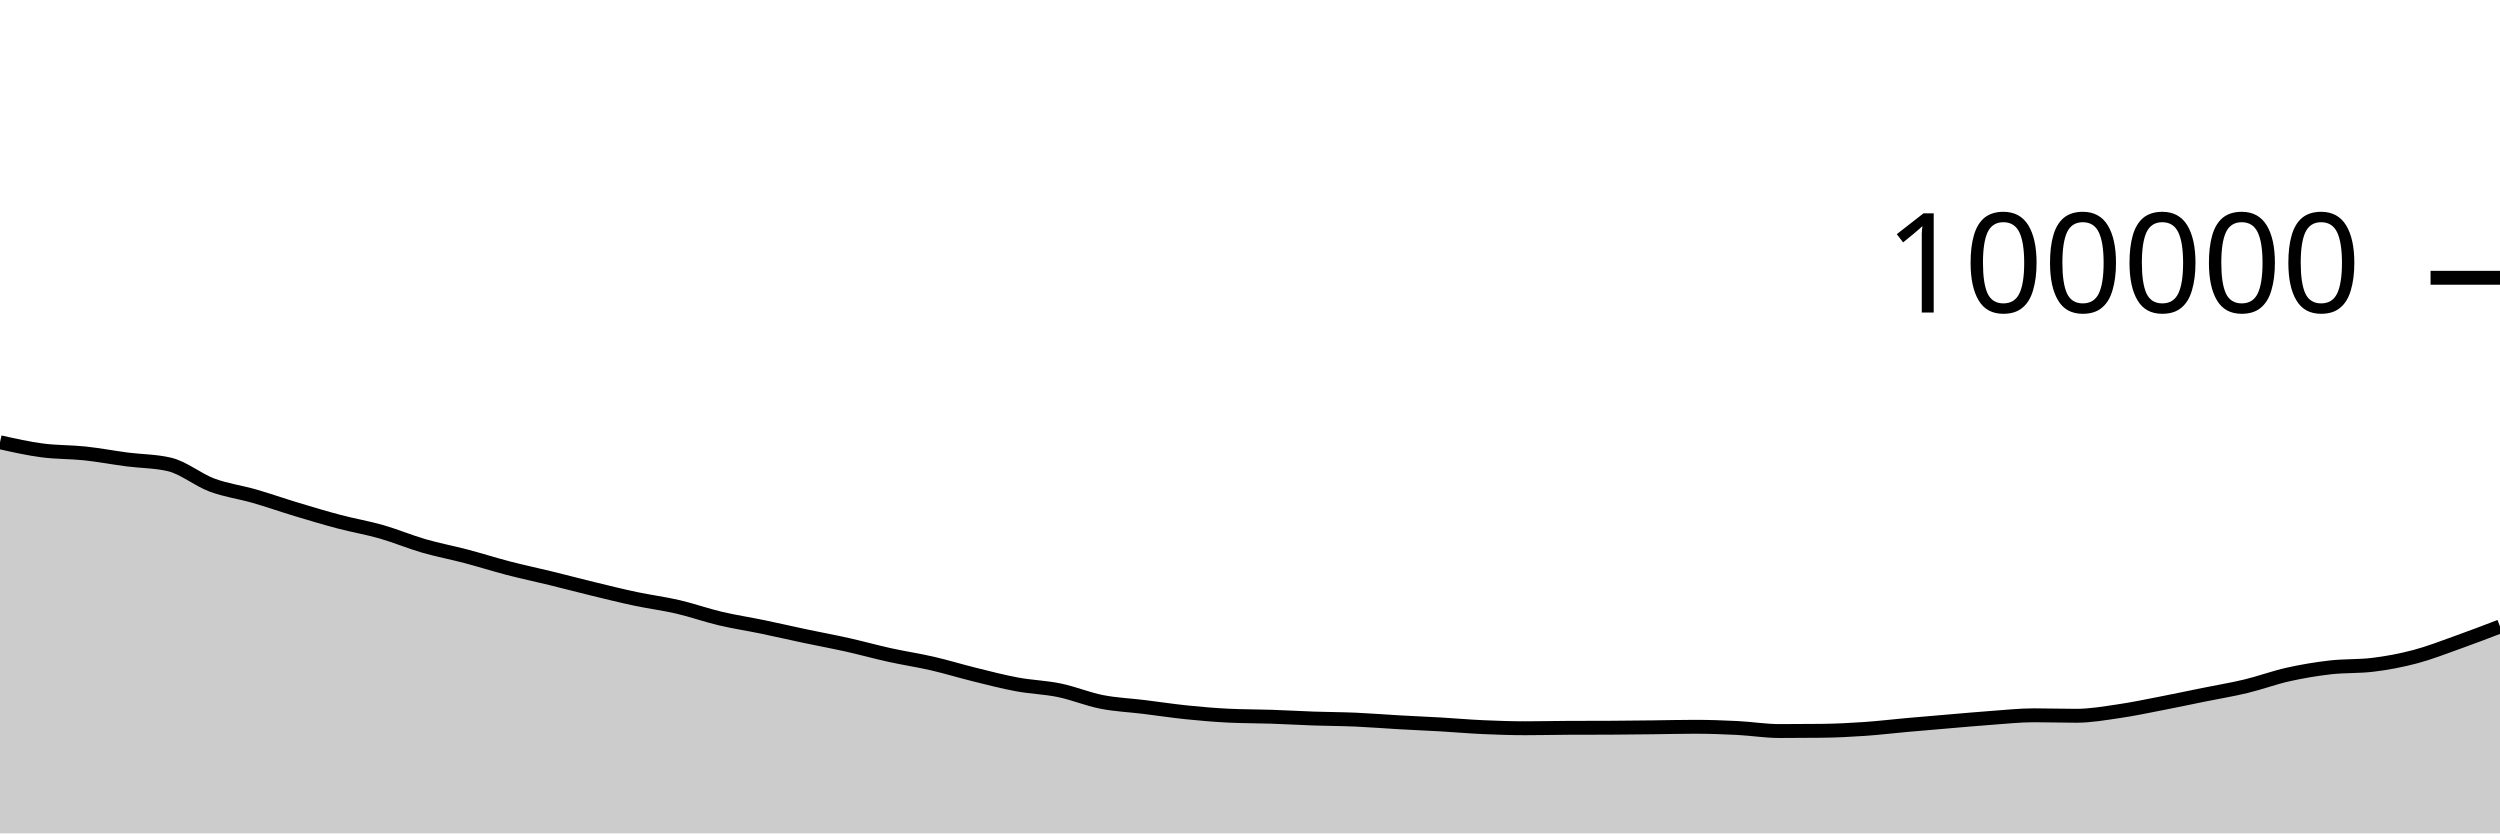
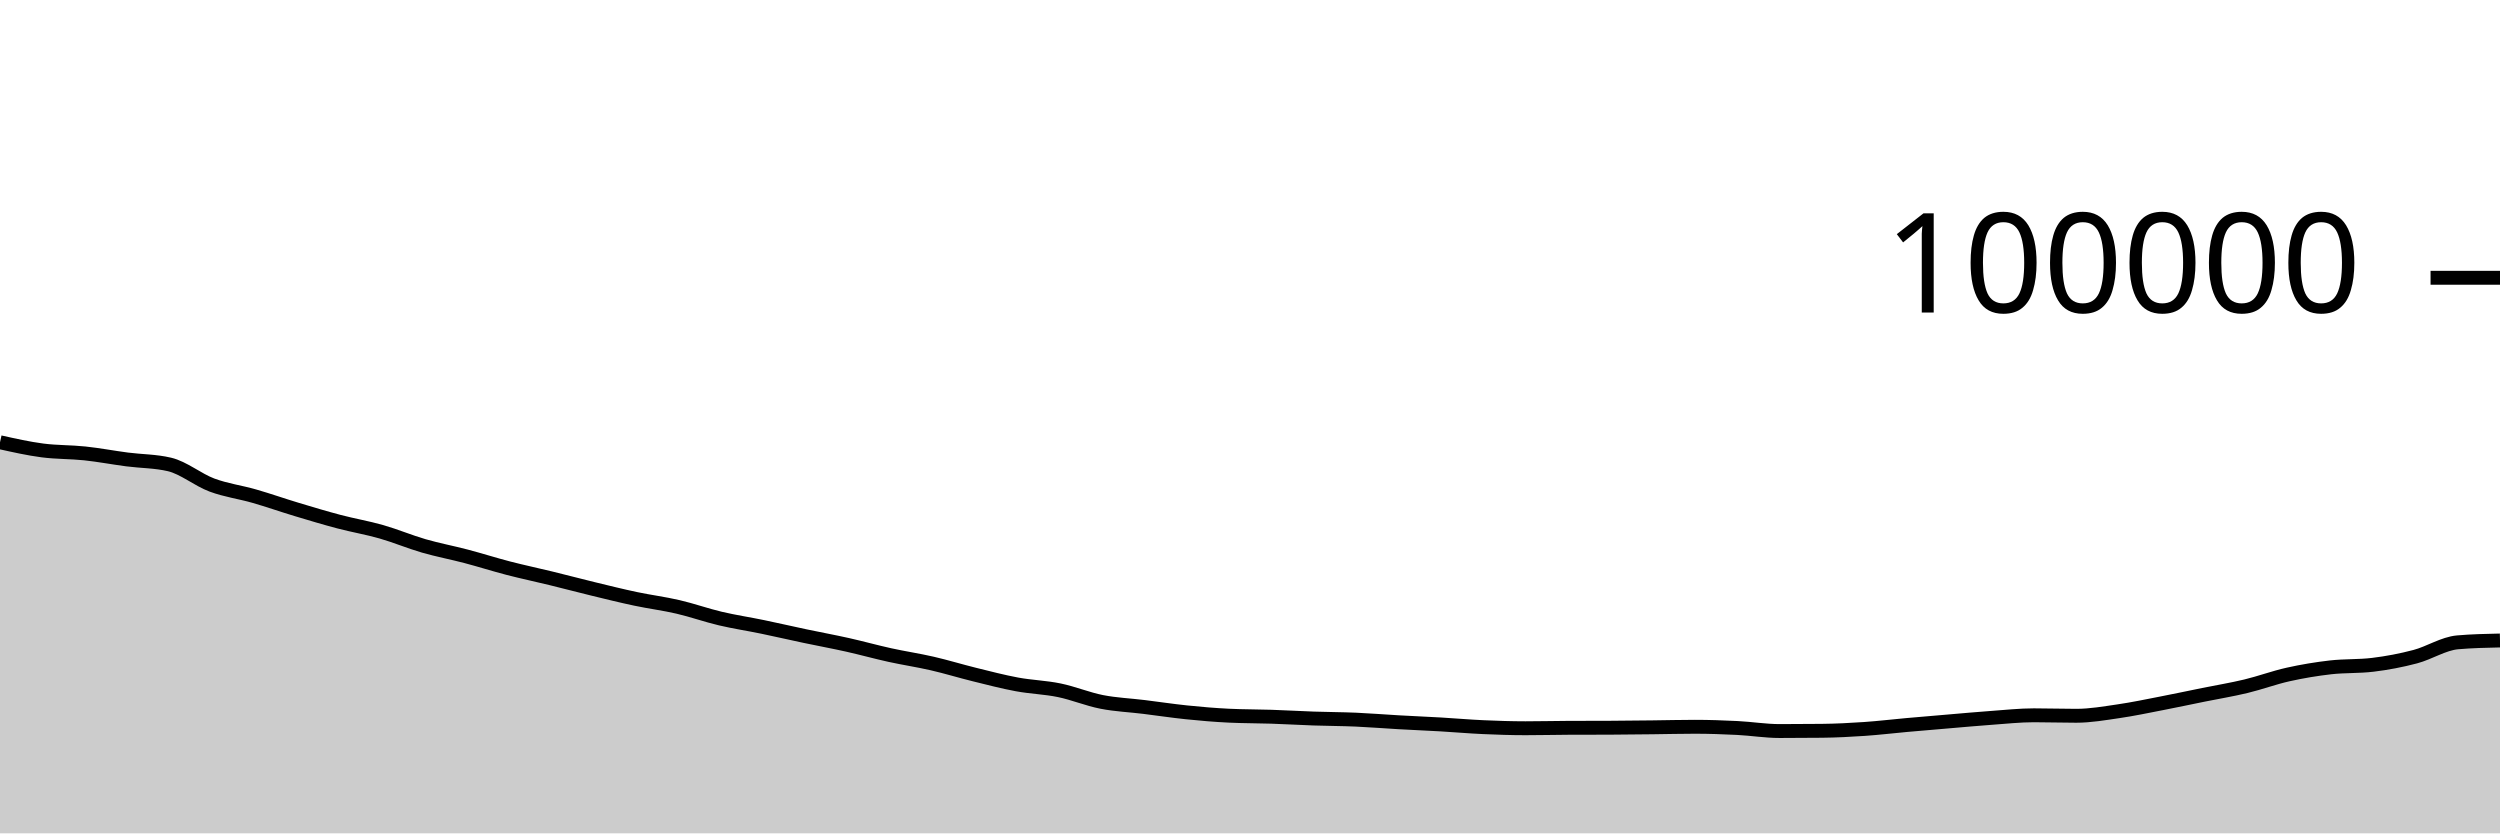
<svg xmlns="http://www.w3.org/2000/svg" viewBox="0 0 180 60">
  <g transform="translate(0,20)">
-     <path class="area" fill="rgba(0, 0, 0, 0.2)" d="M0,11.842C1.017,12.069,2.034,12.297,3.051,12.431C4.068,12.565,5.085,12.537,6.102,12.645C7.119,12.753,8.136,12.948,9.153,13.081C10.169,13.213,11.186,13.2,12.203,13.44C13.22,13.679,14.237,14.541,15.254,14.922C16.271,15.302,17.288,15.429,18.305,15.722C19.322,16.015,20.339,16.373,21.356,16.679C22.373,16.985,23.39,17.292,24.407,17.56C25.424,17.828,26.441,17.998,27.458,18.288C28.475,18.579,29.492,19.009,30.508,19.304C31.525,19.598,32.542,19.787,33.559,20.055C34.576,20.323,35.593,20.648,36.61,20.912C37.627,21.176,38.644,21.388,39.661,21.637C40.678,21.885,41.695,22.156,42.712,22.403C43.729,22.65,44.746,22.903,45.763,23.118C46.78,23.333,47.797,23.46,48.814,23.696C49.831,23.932,50.847,24.296,51.864,24.536C52.881,24.776,53.898,24.927,54.915,25.138C55.932,25.349,56.949,25.585,57.966,25.8C58.983,26.015,60,26.201,61.017,26.428C62.034,26.656,63.051,26.94,64.068,27.164C65.085,27.388,66.102,27.538,67.119,27.772C68.136,28.006,69.153,28.32,70.169,28.57C71.186,28.821,72.203,29.088,73.22,29.276C74.237,29.465,75.254,29.49,76.271,29.7C77.288,29.91,78.305,30.337,79.322,30.537C80.339,30.737,81.356,30.776,82.373,30.902C83.39,31.027,84.407,31.183,85.424,31.288C86.441,31.393,87.458,31.48,88.475,31.529C89.492,31.579,90.508,31.57,91.525,31.604C92.542,31.638,93.559,31.698,94.576,31.734C95.593,31.769,96.61,31.77,97.627,31.814C98.644,31.859,99.661,31.943,100.678,32.001C101.695,32.058,102.712,32.1,103.729,32.159C104.746,32.218,105.763,32.309,106.78,32.354C107.797,32.4,108.814,32.434,109.831,32.434C110.847,32.434,111.864,32.408,112.881,32.403C113.898,32.398,114.915,32.4,115.932,32.396C116.949,32.391,117.966,32.378,118.983,32.367C120,32.356,121.017,32.328,122.034,32.328C123.051,32.328,124.068,32.364,125.085,32.415C126.102,32.466,127.119,32.635,128.136,32.635C129.153,32.635,130.169,32.629,131.186,32.618C132.203,32.606,133.22,32.555,134.237,32.485C135.254,32.416,136.271,32.292,137.288,32.201C138.305,32.11,139.322,32.025,140.339,31.939C141.356,31.853,142.373,31.759,143.39,31.686C144.407,31.613,145.424,31.501,146.441,31.501C147.458,31.501,148.475,31.536,149.492,31.536C150.508,31.536,151.525,31.356,152.542,31.208C153.559,31.061,154.576,30.845,155.593,30.648C156.61,30.452,157.627,30.234,158.644,30.028C159.661,29.822,160.678,29.656,161.695,29.412C162.712,29.168,163.729,28.789,164.746,28.562C165.763,28.335,166.78,28.167,167.797,28.05C168.814,27.934,169.831,27.989,170.847,27.865C171.864,27.742,172.881,27.549,173.898,27.28C174.915,27.011,175.932,26.611,176.949,26.248C177.966,25.886,178.983,25.496,180,25.106L180,40C178.983,40,177.966,40,176.949,40C175.932,40,174.915,40,173.898,40C172.881,40,171.864,40,170.847,40C169.831,40,168.814,40,167.797,40C166.78,40,165.763,40,164.746,40C163.729,40,162.712,40,161.695,40C160.678,40,159.661,40,158.644,40C157.627,40,156.61,40,155.593,40C154.576,40,153.559,40,152.542,40C151.525,40,150.508,40,149.492,40C148.475,40,147.458,40,146.441,40C145.424,40,144.407,40,143.39,40C142.373,40,141.356,40,140.339,40C139.322,40,138.305,40,137.288,40C136.271,40,135.254,40,134.237,40C133.22,40,132.203,40,131.186,40C130.169,40,129.153,40,128.136,40C127.119,40,126.102,40,125.085,40C124.068,40,123.051,40,122.034,40C121.017,40,120,40,118.983,40C117.966,40,116.949,40,115.932,40C114.915,40,113.898,40,112.881,40C111.864,40,110.847,40,109.831,40C108.814,40,107.797,40,106.78,40C105.763,40,104.746,40,103.729,40C102.712,40,101.695,40,100.678,40C99.661,40,98.644,40,97.627,40C96.61,40,95.593,40,94.576,40C93.559,40,92.542,40,91.525,40C90.508,40,89.492,40,88.475,40C87.458,40,86.441,40,85.424,40C84.407,40,83.39,40,82.373,40C81.356,40,80.339,40,79.322,40C78.305,40,77.288,40,76.271,40C75.254,40,74.237,40,73.22,40C72.203,40,71.186,40,70.169,40C69.153,40,68.136,40,67.119,40C66.102,40,65.085,40,64.068,40C63.051,40,62.034,40,61.017,40C60,40,58.983,40,57.966,40C56.949,40,55.932,40,54.915,40C53.898,40,52.881,40,51.864,40C50.847,40,49.831,40,48.814,40C47.797,40,46.78,40,45.763,40C44.746,40,43.729,40,42.712,40C41.695,40,40.678,40,39.661,40C38.644,40,37.627,40,36.61,40C35.593,40,34.576,40,33.559,40C32.542,40,31.525,40,30.508,40C29.492,40,28.475,40,27.458,40C26.441,40,25.424,40,24.407,40C23.39,40,22.373,40,21.356,40C20.339,40,19.322,40,18.305,40C17.288,40,16.271,40,15.254,40C14.237,40,13.22,40,12.203,40C11.186,40,10.169,40,9.153,40C8.136,40,7.119,40,6.102,40C5.085,40,4.068,40,3.051,40C2.034,40,1.017,40,0,40Z" />
-     <path class="line" stroke="black" fill="none" d="M0,11.842C1.017,12.069,2.034,12.297,3.051,12.431C4.068,12.565,5.085,12.537,6.102,12.645C7.119,12.753,8.136,12.948,9.153,13.081C10.169,13.213,11.186,13.2,12.203,13.44C13.22,13.679,14.237,14.541,15.254,14.922C16.271,15.302,17.288,15.429,18.305,15.722C19.322,16.015,20.339,16.373,21.356,16.679C22.373,16.985,23.39,17.292,24.407,17.56C25.424,17.828,26.441,17.998,27.458,18.288C28.475,18.579,29.492,19.009,30.508,19.304C31.525,19.598,32.542,19.787,33.559,20.055C34.576,20.323,35.593,20.648,36.61,20.912C37.627,21.176,38.644,21.388,39.661,21.637C40.678,21.885,41.695,22.156,42.712,22.403C43.729,22.65,44.746,22.903,45.763,23.118C46.78,23.333,47.797,23.46,48.814,23.696C49.831,23.932,50.847,24.296,51.864,24.536C52.881,24.776,53.898,24.927,54.915,25.138C55.932,25.349,56.949,25.585,57.966,25.8C58.983,26.015,60,26.201,61.017,26.428C62.034,26.656,63.051,26.94,64.068,27.164C65.085,27.388,66.102,27.538,67.119,27.772C68.136,28.006,69.153,28.32,70.169,28.57C71.186,28.821,72.203,29.088,73.22,29.276C74.237,29.465,75.254,29.49,76.271,29.7C77.288,29.91,78.305,30.337,79.322,30.537C80.339,30.737,81.356,30.776,82.373,30.902C83.39,31.027,84.407,31.183,85.424,31.288C86.441,31.393,87.458,31.48,88.475,31.529C89.492,31.579,90.508,31.57,91.525,31.604C92.542,31.638,93.559,31.698,94.576,31.734C95.593,31.769,96.61,31.77,97.627,31.814C98.644,31.859,99.661,31.943,100.678,32.001C101.695,32.058,102.712,32.1,103.729,32.159C104.746,32.218,105.763,32.309,106.78,32.354C107.797,32.4,108.814,32.434,109.831,32.434C110.847,32.434,111.864,32.408,112.881,32.403C113.898,32.398,114.915,32.4,115.932,32.396C116.949,32.391,117.966,32.378,118.983,32.367C120,32.356,121.017,32.328,122.034,32.328C123.051,32.328,124.068,32.364,125.085,32.415C126.102,32.466,127.119,32.635,128.136,32.635C129.153,32.635,130.169,32.629,131.186,32.618C132.203,32.606,133.22,32.555,134.237,32.485C135.254,32.416,136.271,32.292,137.288,32.201C138.305,32.11,139.322,32.025,140.339,31.939C141.356,31.853,142.373,31.759,143.39,31.686C144.407,31.613,145.424,31.501,146.441,31.501C147.458,31.501,148.475,31.536,149.492,31.536C150.508,31.536,151.525,31.356,152.542,31.208C153.559,31.061,154.576,30.845,155.593,30.648C156.61,30.452,157.627,30.234,158.644,30.028C159.661,29.822,160.678,29.656,161.695,29.412C162.712,29.168,163.729,28.789,164.746,28.562C165.763,28.335,166.78,28.167,167.797,28.05C168.814,27.934,169.831,27.989,170.847,27.865C171.864,27.742,172.881,27.549,173.898,27.28C174.915,27.011,175.932,26.611,176.949,26.248C177.966,25.886,178.983,25.496,180,25.106" />
+     <path class="area" fill="rgba(0, 0, 0, 0.2)" d="M0,11.842C1.017,12.069,2.034,12.297,3.051,12.431C4.068,12.565,5.085,12.537,6.102,12.645C7.119,12.753,8.136,12.948,9.153,13.081C10.169,13.213,11.186,13.2,12.203,13.44C13.22,13.679,14.237,14.541,15.254,14.922C16.271,15.302,17.288,15.429,18.305,15.722C19.322,16.015,20.339,16.373,21.356,16.679C22.373,16.985,23.39,17.292,24.407,17.56C25.424,17.828,26.441,17.998,27.458,18.288C28.475,18.579,29.492,19.009,30.508,19.304C31.525,19.598,32.542,19.787,33.559,20.055C34.576,20.323,35.593,20.648,36.61,20.912C37.627,21.176,38.644,21.388,39.661,21.637C40.678,21.885,41.695,22.156,42.712,22.403C43.729,22.65,44.746,22.903,45.763,23.118C46.78,23.333,47.797,23.46,48.814,23.696C49.831,23.932,50.847,24.296,51.864,24.536C52.881,24.776,53.898,24.927,54.915,25.138C55.932,25.349,56.949,25.585,57.966,25.8C58.983,26.015,60,26.201,61.017,26.428C62.034,26.656,63.051,26.94,64.068,27.164C65.085,27.388,66.102,27.538,67.119,27.772C68.136,28.006,69.153,28.32,70.169,28.57C71.186,28.821,72.203,29.088,73.22,29.276C74.237,29.465,75.254,29.49,76.271,29.7C77.288,29.91,78.305,30.337,79.322,30.537C80.339,30.737,81.356,30.776,82.373,30.902C83.39,31.027,84.407,31.183,85.424,31.288C86.441,31.393,87.458,31.48,88.475,31.529C89.492,31.579,90.508,31.57,91.525,31.604C92.542,31.638,93.559,31.698,94.576,31.734C95.593,31.769,96.61,31.77,97.627,31.814C98.644,31.859,99.661,31.943,100.678,32.001C101.695,32.058,102.712,32.1,103.729,32.159C104.746,32.218,105.763,32.309,106.78,32.354C107.797,32.4,108.814,32.434,109.831,32.434C110.847,32.434,111.864,32.408,112.881,32.403C113.898,32.398,114.915,32.4,115.932,32.396C116.949,32.391,117.966,32.378,118.983,32.367C120,32.356,121.017,32.328,122.034,32.328C123.051,32.328,124.068,32.364,125.085,32.415C126.102,32.466,127.119,32.635,128.136,32.635C129.153,32.635,130.169,32.629,131.186,32.618C132.203,32.606,133.22,32.555,134.237,32.485C135.254,32.416,136.271,32.292,137.288,32.201C138.305,32.11,139.322,32.025,140.339,31.939C141.356,31.853,142.373,31.759,143.39,31.686C144.407,31.613,145.424,31.501,146.441,31.501C147.458,31.501,148.475,31.536,149.492,31.536C150.508,31.536,151.525,31.356,152.542,31.208C153.559,31.061,154.576,30.845,155.593,30.648C156.61,30.452,157.627,30.234,158.644,30.028C159.661,29.822,160.678,29.656,161.695,29.412C162.712,29.168,163.729,28.789,164.746,28.562C165.763,28.335,166.78,28.167,167.797,28.05C168.814,27.934,169.831,27.989,170.847,27.865C171.864,27.742,172.881,27.549,173.898,27.28C174.915,27.011,175.932,26.337,176.949,26.248C177.966,26.159,178.983,26.137,180,26.115L180,40C178.983,40,177.966,40,176.949,40C175.932,40,174.915,40,173.898,40C172.881,40,171.864,40,170.847,40C169.831,40,168.814,40,167.797,40C166.78,40,165.763,40,164.746,40C163.729,40,162.712,40,161.695,40C160.678,40,159.661,40,158.644,40C157.627,40,156.61,40,155.593,40C154.576,40,153.559,40,152.542,40C151.525,40,150.508,40,149.492,40C148.475,40,147.458,40,146.441,40C145.424,40,144.407,40,143.39,40C142.373,40,141.356,40,140.339,40C139.322,40,138.305,40,137.288,40C136.271,40,135.254,40,134.237,40C133.22,40,132.203,40,131.186,40C130.169,40,129.153,40,128.136,40C127.119,40,126.102,40,125.085,40C124.068,40,123.051,40,122.034,40C121.017,40,120,40,118.983,40C117.966,40,116.949,40,115.932,40C114.915,40,113.898,40,112.881,40C111.864,40,110.847,40,109.831,40C108.814,40,107.797,40,106.78,40C105.763,40,104.746,40,103.729,40C102.712,40,101.695,40,100.678,40C99.661,40,98.644,40,97.627,40C96.61,40,95.593,40,94.576,40C93.559,40,92.542,40,91.525,40C90.508,40,89.492,40,88.475,40C87.458,40,86.441,40,85.424,40C84.407,40,83.39,40,82.373,40C81.356,40,80.339,40,79.322,40C78.305,40,77.288,40,76.271,40C75.254,40,74.237,40,73.22,40C72.203,40,71.186,40,70.169,40C69.153,40,68.136,40,67.119,40C66.102,40,65.085,40,64.068,40C63.051,40,62.034,40,61.017,40C60,40,58.983,40,57.966,40C56.949,40,55.932,40,54.915,40C53.898,40,52.881,40,51.864,40C50.847,40,49.831,40,48.814,40C47.797,40,46.78,40,45.763,40C44.746,40,43.729,40,42.712,40C41.695,40,40.678,40,39.661,40C38.644,40,37.627,40,36.61,40C35.593,40,34.576,40,33.559,40C32.542,40,31.525,40,30.508,40C29.492,40,28.475,40,27.458,40C26.441,40,25.424,40,24.407,40C23.39,40,22.373,40,21.356,40C20.339,40,19.322,40,18.305,40C17.288,40,16.271,40,15.254,40C14.237,40,13.22,40,12.203,40C11.186,40,10.169,40,9.153,40C8.136,40,7.119,40,6.102,40C5.085,40,4.068,40,3.051,40C2.034,40,1.017,40,0,40Z" />
+     <path class="line" stroke="black" fill="none" d="M0,11.842C1.017,12.069,2.034,12.297,3.051,12.431C4.068,12.565,5.085,12.537,6.102,12.645C7.119,12.753,8.136,12.948,9.153,13.081C10.169,13.213,11.186,13.2,12.203,13.44C13.22,13.679,14.237,14.541,15.254,14.922C16.271,15.302,17.288,15.429,18.305,15.722C19.322,16.015,20.339,16.373,21.356,16.679C22.373,16.985,23.39,17.292,24.407,17.56C25.424,17.828,26.441,17.998,27.458,18.288C28.475,18.579,29.492,19.009,30.508,19.304C31.525,19.598,32.542,19.787,33.559,20.055C34.576,20.323,35.593,20.648,36.61,20.912C37.627,21.176,38.644,21.388,39.661,21.637C40.678,21.885,41.695,22.156,42.712,22.403C43.729,22.65,44.746,22.903,45.763,23.118C46.78,23.333,47.797,23.46,48.814,23.696C49.831,23.932,50.847,24.296,51.864,24.536C52.881,24.776,53.898,24.927,54.915,25.138C55.932,25.349,56.949,25.585,57.966,25.8C58.983,26.015,60,26.201,61.017,26.428C62.034,26.656,63.051,26.94,64.068,27.164C65.085,27.388,66.102,27.538,67.119,27.772C68.136,28.006,69.153,28.32,70.169,28.57C71.186,28.821,72.203,29.088,73.22,29.276C74.237,29.465,75.254,29.49,76.271,29.7C77.288,29.91,78.305,30.337,79.322,30.537C80.339,30.737,81.356,30.776,82.373,30.902C83.39,31.027,84.407,31.183,85.424,31.288C86.441,31.393,87.458,31.48,88.475,31.529C89.492,31.579,90.508,31.57,91.525,31.604C92.542,31.638,93.559,31.698,94.576,31.734C95.593,31.769,96.61,31.77,97.627,31.814C98.644,31.859,99.661,31.943,100.678,32.001C101.695,32.058,102.712,32.1,103.729,32.159C104.746,32.218,105.763,32.309,106.78,32.354C107.797,32.4,108.814,32.434,109.831,32.434C110.847,32.434,111.864,32.408,112.881,32.403C113.898,32.398,114.915,32.4,115.932,32.396C116.949,32.391,117.966,32.378,118.983,32.367C120,32.356,121.017,32.328,122.034,32.328C123.051,32.328,124.068,32.364,125.085,32.415C126.102,32.466,127.119,32.635,128.136,32.635C129.153,32.635,130.169,32.629,131.186,32.618C132.203,32.606,133.22,32.555,134.237,32.485C135.254,32.416,136.271,32.292,137.288,32.201C138.305,32.11,139.322,32.025,140.339,31.939C141.356,31.853,142.373,31.759,143.39,31.686C144.407,31.613,145.424,31.501,146.441,31.501C147.458,31.501,148.475,31.536,149.492,31.536C150.508,31.536,151.525,31.356,152.542,31.208C153.559,31.061,154.576,30.845,155.593,30.648C156.61,30.452,157.627,30.234,158.644,30.028C159.661,29.822,160.678,29.656,161.695,29.412C162.712,29.168,163.729,28.789,164.746,28.562C165.763,28.335,166.78,28.167,167.797,28.05C168.814,27.934,169.831,27.989,170.847,27.865C171.864,27.742,172.881,27.549,173.898,27.28C174.915,27.011,175.932,26.337,176.949,26.248C177.966,26.159,178.983,26.137,180,26.115" />
    <path class="axis-ceiling" stroke-width="1" stroke="black" fill="none" d="M175,0L180,0" />
    <text class="axis-ceiling-label" font-family="sans-serif" text-anchor="end" font-size="10px" x="170" y="2.5">100000</text>
  </g>
</svg>
